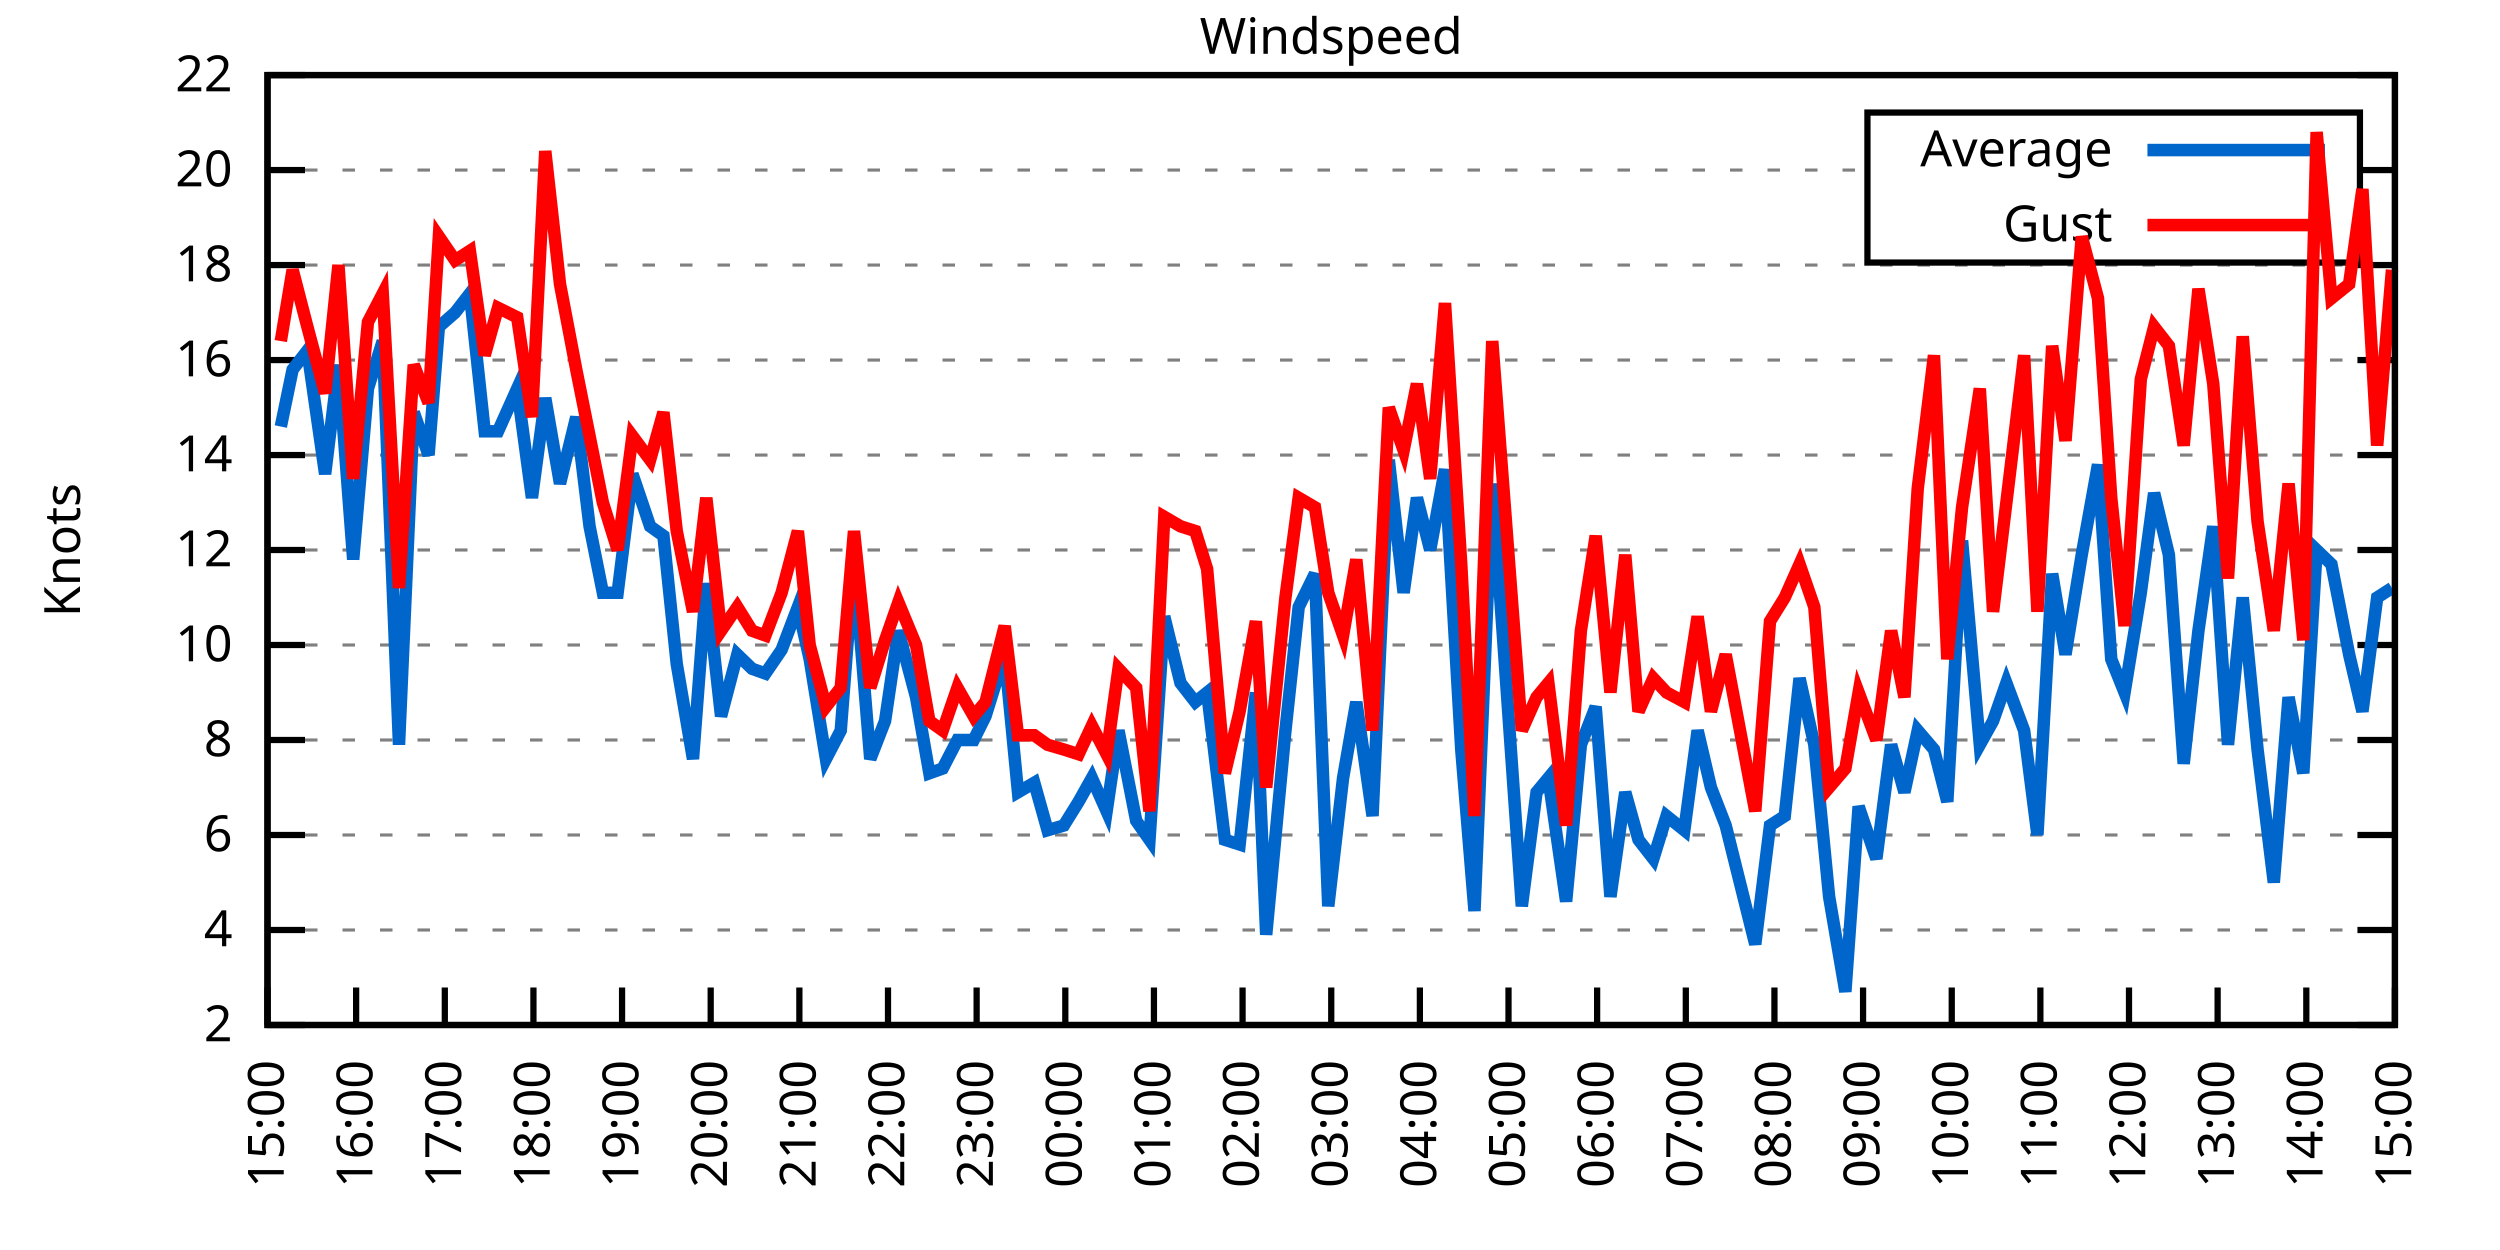
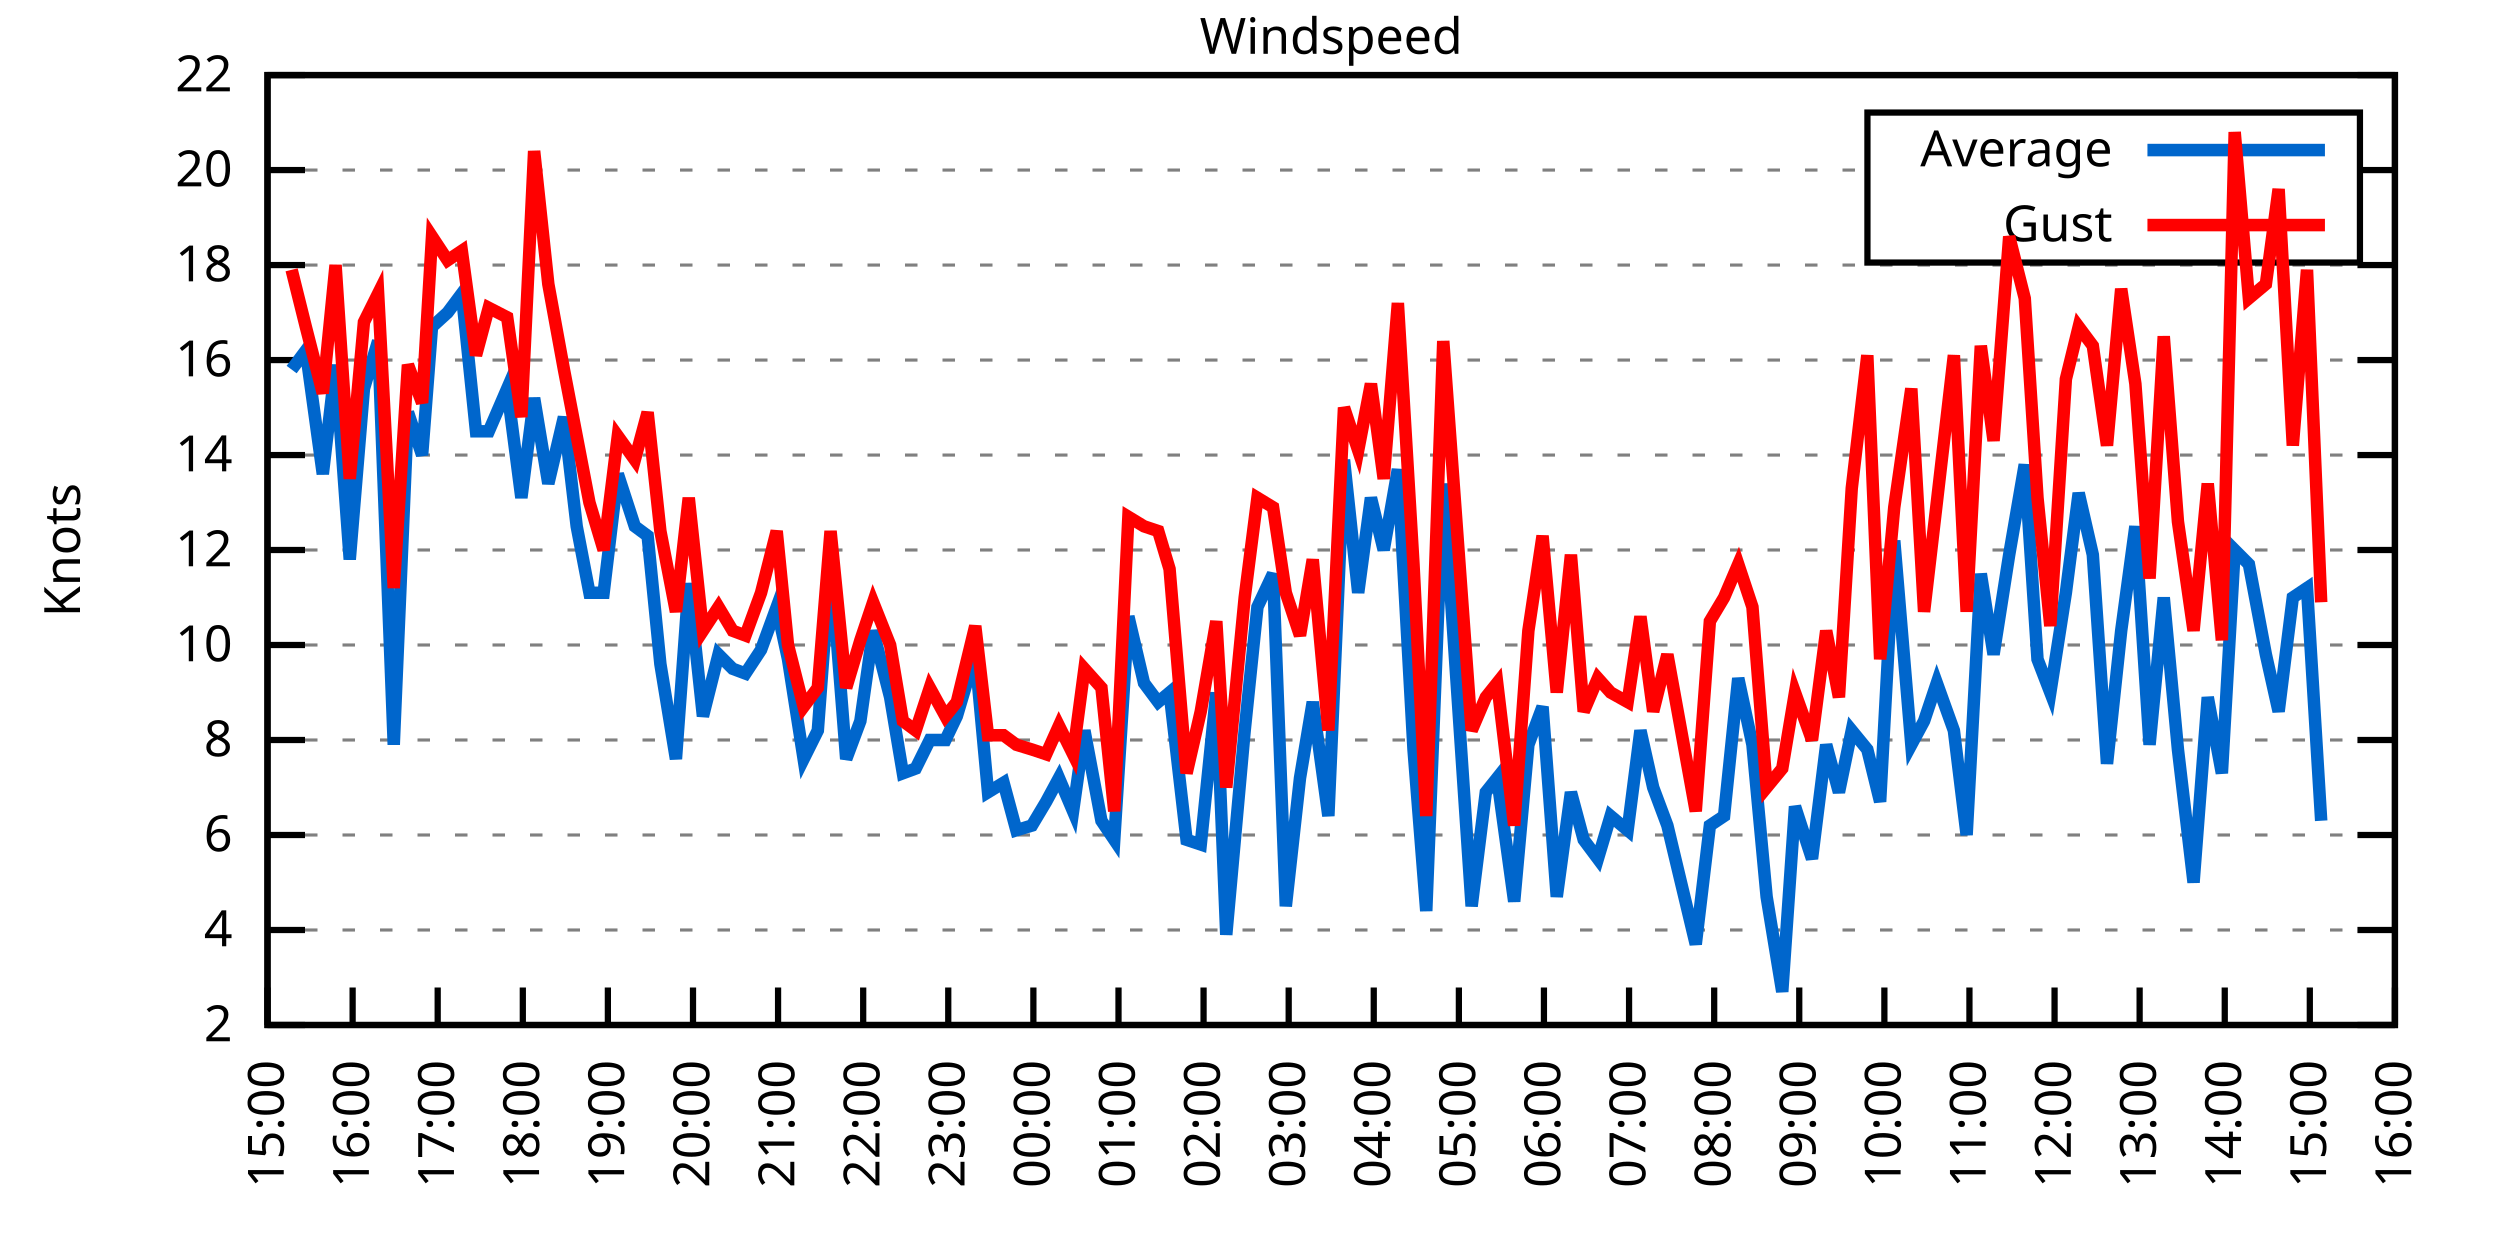
<svg xmlns="http://www.w3.org/2000/svg" xmlns:xlink="http://www.w3.org/1999/xlink" width="400" height="200" viewBox="0 0 400 200">
  <g id="gnuplot_canvas">
    <rect x="0" y="0" width="400" height="200" fill="none" />
    <defs>
      <circle id="gpDot" r="0.5" stroke-width="0.5" stroke="currentColor" />
      <path id="gpPt0" stroke-width="0.333" stroke="currentColor" d="M-1,0 h2 M0,-1 v2" />
      <path id="gpPt1" stroke-width="0.333" stroke="currentColor" d="M-1,-1 L1,1 M1,-1 L-1,1" />
      <path id="gpPt2" stroke-width="0.333" stroke="currentColor" d="M-1,0 L1,0 M0,-1 L0,1 M-1,-1 L1,1 M-1,1 L1,-1" />
      <rect id="gpPt3" stroke-width="0.333" stroke="currentColor" x="-1" y="-1" width="2" height="2" />
      <rect id="gpPt4" stroke-width="0.333" stroke="currentColor" fill="currentColor" x="-1" y="-1" width="2" height="2" />
      <circle id="gpPt5" stroke-width="0.333" stroke="currentColor" cx="0" cy="0" r="1" />
      <use xlink:href="#gpPt5" id="gpPt6" fill="currentColor" stroke="none" />
      <path id="gpPt7" stroke-width="0.333" stroke="currentColor" d="M0,-1.33 L-1.33,0.67 L1.33,0.67 z" />
      <use xlink:href="#gpPt7" id="gpPt8" fill="currentColor" stroke="none" />
      <use xlink:href="#gpPt7" id="gpPt9" stroke="currentColor" transform="rotate(180)" />
      <use xlink:href="#gpPt9" id="gpPt10" fill="currentColor" stroke="none" />
      <use xlink:href="#gpPt3" id="gpPt11" stroke="currentColor" transform="rotate(45)" />
      <use xlink:href="#gpPt11" id="gpPt12" fill="currentColor" stroke="none" />
      <path id="gpPt13" stroke-width="0.333" stroke="currentColor" d="M0,1.330 L1.265,0.411 L0.782,-1.067 L-0.782,-1.076 L-1.265,0.411 z" />
      <use xlink:href="#gpPt13" id="gpPt14" fill="currentColor" stroke="none" />
      <filter id="textbox" filterUnits="objectBoundingBox" x="0" y="0" height="1" width="1">
        <feFlood flood-color="white" flood-opacity="1" result="bgnd" />
        <feComposite in="SourceGraphic" in2="bgnd" operator="atop" />
      </filter>
      <filter id="greybox" filterUnits="objectBoundingBox" x="0" y="0" height="1" width="1">
        <feFlood flood-color="lightgrey" flood-opacity="1" result="grey" />
        <feComposite in="SourceGraphic" in2="grey" operator="atop" />
      </filter>
    </defs>
    <g fill="none" color="white" stroke="currentColor" stroke-width="1.00" stroke-linecap="butt" stroke-linejoin="miter">
</g>
    <g fill="none" color="black" stroke="currentColor" stroke-width="1.00" stroke-linecap="butt" stroke-linejoin="miter">
      <g stroke="none" shape-rendering="crispEdges">
        <polygon fill="rgb(255, 255, 255)" points="42.80,164.00 383.18,164.00 383.18,12.02 42.80,12.02 " />
      </g>
    </g>
    <g fill="none" color="black" stroke="currentColor" stroke-width="1.00" stroke-linecap="butt" stroke-linejoin="miter">
</g>
    <g fill="none" color="black" stroke="black" stroke-width="0.50" stroke-linecap="butt" stroke-linejoin="miter">
</g>
    <g fill="none" color="gray" stroke="currentColor" stroke-width="0.50" stroke-linecap="butt" stroke-linejoin="miter">
      <path stroke="gray" stroke-dasharray="2,4" class="gridline" d="M42.80,164.00 L383.19,164.00  " />
    </g>
    <g fill="none" color="gray" stroke="gray" stroke-width="1.00" stroke-linecap="butt" stroke-linejoin="miter">
</g>
    <g fill="none" color="black" stroke="currentColor" stroke-width="1.00" stroke-linecap="butt" stroke-linejoin="miter">
      <path stroke="black" d="M42.80,164.00 L48.80,164.00 M383.19,164.00 L377.19,164.00  " />
      <g transform="translate(37.20,166.60)" stroke="none" fill="black" font-family="Sans" font-size="8.00" text-anchor="end">
        <text>
          <tspan font-family="Sans"> 2</tspan>
        </text>
      </g>
    </g>
    <g fill="none" color="black" stroke="currentColor" stroke-width="1.00" stroke-linecap="butt" stroke-linejoin="miter">
</g>
    <g fill="none" color="black" stroke="black" stroke-width="0.50" stroke-linecap="butt" stroke-linejoin="miter">
</g>
    <g fill="none" color="gray" stroke="currentColor" stroke-width="0.50" stroke-linecap="butt" stroke-linejoin="miter">
      <path stroke="gray" stroke-dasharray="2,4" class="gridline" d="M42.80,148.80 L383.19,148.80  " />
    </g>
    <g fill="none" color="gray" stroke="gray" stroke-width="1.00" stroke-linecap="butt" stroke-linejoin="miter">
</g>
    <g fill="none" color="black" stroke="currentColor" stroke-width="1.00" stroke-linecap="butt" stroke-linejoin="miter">
      <path stroke="black" d="M42.80,148.80 L48.80,148.80 M383.19,148.80 L377.19,148.80  " />
      <g transform="translate(37.20,151.40)" stroke="none" fill="black" font-family="Sans" font-size="8.00" text-anchor="end">
        <text>
          <tspan font-family="Sans"> 4</tspan>
        </text>
      </g>
    </g>
    <g fill="none" color="black" stroke="currentColor" stroke-width="1.00" stroke-linecap="butt" stroke-linejoin="miter">
</g>
    <g fill="none" color="black" stroke="black" stroke-width="0.50" stroke-linecap="butt" stroke-linejoin="miter">
</g>
    <g fill="none" color="gray" stroke="currentColor" stroke-width="0.50" stroke-linecap="butt" stroke-linejoin="miter">
      <path stroke="gray" stroke-dasharray="2,4" class="gridline" d="M42.80,133.60 L383.19,133.60  " />
    </g>
    <g fill="none" color="gray" stroke="gray" stroke-width="1.00" stroke-linecap="butt" stroke-linejoin="miter">
</g>
    <g fill="none" color="black" stroke="currentColor" stroke-width="1.00" stroke-linecap="butt" stroke-linejoin="miter">
      <path stroke="black" d="M42.80,133.60 L48.80,133.60 M383.19,133.60 L377.19,133.60  " />
      <g transform="translate(37.20,136.20)" stroke="none" fill="black" font-family="Sans" font-size="8.00" text-anchor="end">
        <text>
          <tspan font-family="Sans"> 6</tspan>
        </text>
      </g>
    </g>
    <g fill="none" color="black" stroke="currentColor" stroke-width="1.00" stroke-linecap="butt" stroke-linejoin="miter">
</g>
    <g fill="none" color="black" stroke="black" stroke-width="0.50" stroke-linecap="butt" stroke-linejoin="miter">
</g>
    <g fill="none" color="gray" stroke="currentColor" stroke-width="0.50" stroke-linecap="butt" stroke-linejoin="miter">
      <path stroke="gray" stroke-dasharray="2,4" class="gridline" d="M42.80,118.40 L383.19,118.40  " />
    </g>
    <g fill="none" color="gray" stroke="gray" stroke-width="1.00" stroke-linecap="butt" stroke-linejoin="miter">
</g>
    <g fill="none" color="black" stroke="currentColor" stroke-width="1.00" stroke-linecap="butt" stroke-linejoin="miter">
      <path stroke="black" d="M42.80,118.40 L48.80,118.40 M383.19,118.40 L377.19,118.40  " />
      <g transform="translate(37.20,121.00)" stroke="none" fill="black" font-family="Sans" font-size="8.00" text-anchor="end">
        <text>
          <tspan font-family="Sans"> 8</tspan>
        </text>
      </g>
    </g>
    <g fill="none" color="black" stroke="currentColor" stroke-width="1.00" stroke-linecap="butt" stroke-linejoin="miter">
</g>
    <g fill="none" color="black" stroke="black" stroke-width="0.50" stroke-linecap="butt" stroke-linejoin="miter">
</g>
    <g fill="none" color="gray" stroke="currentColor" stroke-width="0.50" stroke-linecap="butt" stroke-linejoin="miter">
      <path stroke="gray" stroke-dasharray="2,4" class="gridline" d="M42.80,103.20 L383.19,103.20  " />
    </g>
    <g fill="none" color="gray" stroke="gray" stroke-width="1.00" stroke-linecap="butt" stroke-linejoin="miter">
</g>
    <g fill="none" color="black" stroke="currentColor" stroke-width="1.00" stroke-linecap="butt" stroke-linejoin="miter">
      <path stroke="black" d="M42.80,103.20 L48.80,103.20 M383.19,103.20 L377.19,103.20  " />
      <g transform="translate(37.20,105.80)" stroke="none" fill="black" font-family="Sans" font-size="8.00" text-anchor="end">
        <text>
          <tspan font-family="Sans"> 10</tspan>
        </text>
      </g>
    </g>
    <g fill="none" color="black" stroke="currentColor" stroke-width="1.00" stroke-linecap="butt" stroke-linejoin="miter">
</g>
    <g fill="none" color="black" stroke="black" stroke-width="0.50" stroke-linecap="butt" stroke-linejoin="miter">
</g>
    <g fill="none" color="gray" stroke="currentColor" stroke-width="0.50" stroke-linecap="butt" stroke-linejoin="miter">
      <path stroke="gray" stroke-dasharray="2,4" class="gridline" d="M42.80,88.00 L383.19,88.00  " />
    </g>
    <g fill="none" color="gray" stroke="gray" stroke-width="1.00" stroke-linecap="butt" stroke-linejoin="miter">
</g>
    <g fill="none" color="black" stroke="currentColor" stroke-width="1.00" stroke-linecap="butt" stroke-linejoin="miter">
      <path stroke="black" d="M42.80,88.00 L48.80,88.00 M383.19,88.00 L377.19,88.00  " />
      <g transform="translate(37.20,90.60)" stroke="none" fill="black" font-family="Sans" font-size="8.00" text-anchor="end">
        <text>
          <tspan font-family="Sans"> 12</tspan>
        </text>
      </g>
    </g>
    <g fill="none" color="black" stroke="currentColor" stroke-width="1.00" stroke-linecap="butt" stroke-linejoin="miter">
</g>
    <g fill="none" color="black" stroke="black" stroke-width="0.50" stroke-linecap="butt" stroke-linejoin="miter">
</g>
    <g fill="none" color="gray" stroke="currentColor" stroke-width="0.50" stroke-linecap="butt" stroke-linejoin="miter">
      <path stroke="gray" stroke-dasharray="2,4" class="gridline" d="M42.80,72.81 L383.19,72.81  " />
    </g>
    <g fill="none" color="gray" stroke="gray" stroke-width="1.00" stroke-linecap="butt" stroke-linejoin="miter">
</g>
    <g fill="none" color="black" stroke="currentColor" stroke-width="1.00" stroke-linecap="butt" stroke-linejoin="miter">
      <path stroke="black" d="M42.80,72.81 L48.80,72.81 M383.19,72.81 L377.19,72.81  " />
      <g transform="translate(37.20,75.41)" stroke="none" fill="black" font-family="Sans" font-size="8.00" text-anchor="end">
        <text>
          <tspan font-family="Sans"> 14</tspan>
        </text>
      </g>
    </g>
    <g fill="none" color="black" stroke="currentColor" stroke-width="1.00" stroke-linecap="butt" stroke-linejoin="miter">
</g>
    <g fill="none" color="black" stroke="black" stroke-width="0.50" stroke-linecap="butt" stroke-linejoin="miter">
</g>
    <g fill="none" color="gray" stroke="currentColor" stroke-width="0.50" stroke-linecap="butt" stroke-linejoin="miter">
      <path stroke="gray" stroke-dasharray="2,4" class="gridline" d="M42.80,57.61 L383.19,57.61  " />
    </g>
    <g fill="none" color="gray" stroke="gray" stroke-width="1.00" stroke-linecap="butt" stroke-linejoin="miter">
</g>
    <g fill="none" color="black" stroke="currentColor" stroke-width="1.00" stroke-linecap="butt" stroke-linejoin="miter">
      <path stroke="black" d="M42.80,57.61 L48.80,57.61 M383.19,57.61 L377.19,57.61  " />
      <g transform="translate(37.20,60.21)" stroke="none" fill="black" font-family="Sans" font-size="8.00" text-anchor="end">
        <text>
          <tspan font-family="Sans"> 16</tspan>
        </text>
      </g>
    </g>
    <g fill="none" color="black" stroke="currentColor" stroke-width="1.00" stroke-linecap="butt" stroke-linejoin="miter">
</g>
    <g fill="none" color="black" stroke="black" stroke-width="0.50" stroke-linecap="butt" stroke-linejoin="miter">
</g>
    <g fill="none" color="gray" stroke="currentColor" stroke-width="0.50" stroke-linecap="butt" stroke-linejoin="miter">
      <path stroke="gray" stroke-dasharray="2,4" class="gridline" d="M42.80,42.41 L383.19,42.41  " />
    </g>
    <g fill="none" color="gray" stroke="gray" stroke-width="1.00" stroke-linecap="butt" stroke-linejoin="miter">
</g>
    <g fill="none" color="black" stroke="currentColor" stroke-width="1.00" stroke-linecap="butt" stroke-linejoin="miter">
      <path stroke="black" d="M42.80,42.41 L48.80,42.41 M383.19,42.41 L377.19,42.41  " />
      <g transform="translate(37.20,45.01)" stroke="none" fill="black" font-family="Sans" font-size="8.00" text-anchor="end">
        <text>
          <tspan font-family="Sans"> 18</tspan>
        </text>
      </g>
    </g>
    <g fill="none" color="black" stroke="currentColor" stroke-width="1.00" stroke-linecap="butt" stroke-linejoin="miter">
</g>
    <g fill="none" color="black" stroke="black" stroke-width="0.50" stroke-linecap="butt" stroke-linejoin="miter">
</g>
    <g fill="none" color="gray" stroke="currentColor" stroke-width="0.50" stroke-linecap="butt" stroke-linejoin="miter">
      <path stroke="gray" stroke-dasharray="2,4" class="gridline" d="M42.80,27.21 L298.79,27.21 M377.59,27.21 L383.19,27.21  " />
    </g>
    <g fill="none" color="gray" stroke="gray" stroke-width="1.00" stroke-linecap="butt" stroke-linejoin="miter">
</g>
    <g fill="none" color="black" stroke="currentColor" stroke-width="1.00" stroke-linecap="butt" stroke-linejoin="miter">
      <path stroke="black" d="M42.80,27.21 L48.80,27.21 M383.19,27.21 L377.19,27.21  " />
      <g transform="translate(37.20,29.81)" stroke="none" fill="black" font-family="Sans" font-size="8.00" text-anchor="end">
        <text>
          <tspan font-family="Sans"> 20</tspan>
        </text>
      </g>
    </g>
    <g fill="none" color="black" stroke="currentColor" stroke-width="1.00" stroke-linecap="butt" stroke-linejoin="miter">
</g>
    <g fill="none" color="black" stroke="black" stroke-width="0.50" stroke-linecap="butt" stroke-linejoin="miter">
</g>
    <g fill="none" color="gray" stroke="currentColor" stroke-width="0.50" stroke-linecap="butt" stroke-linejoin="miter">
      <path stroke="gray" stroke-dasharray="2,4" class="gridline" d="M42.80,12.01 L383.19,12.01  " />
    </g>
    <g fill="none" color="gray" stroke="gray" stroke-width="1.00" stroke-linecap="butt" stroke-linejoin="miter">
</g>
    <g fill="none" color="black" stroke="currentColor" stroke-width="1.00" stroke-linecap="butt" stroke-linejoin="miter">
      <path stroke="black" d="M42.80,12.01 L48.80,12.01 M383.19,12.01 L377.19,12.01  " />
      <g transform="translate(37.20,14.61)" stroke="none" fill="black" font-family="Sans" font-size="8.00" text-anchor="end">
        <text>
          <tspan font-family="Sans"> 22</tspan>
        </text>
      </g>
    </g>
    <g fill="none" color="black" stroke="currentColor" stroke-width="1.00" stroke-linecap="butt" stroke-linejoin="miter">
      <path stroke="black" d="M42.80,164.00 L42.80,158.00  " />
      <g transform="translate(45.40,169.60) rotate(270.00)" stroke="none" fill="black" font-family="Sans" font-size="8.00" text-anchor="end">
        <text>
          <tspan font-family="Sans">15:00</tspan>
        </text>
      </g>
    </g>
    <g fill="none" color="black" stroke="currentColor" stroke-width="1.00" stroke-linecap="butt" stroke-linejoin="miter">
-       <path stroke="black" d="M56.98,164.00 L56.98,158.00  " />
-       <g transform="translate(59.58,169.60) rotate(270.00)" stroke="none" fill="black" font-family="Sans" font-size="8.00" text-anchor="end">
+       <path stroke="black" d="M56.42,164.00 L56.42,158.00  " />
+       <g transform="translate(59.02,169.60) rotate(270.00)" stroke="none" fill="black" font-family="Sans" font-size="8.00" text-anchor="end">
        <text>
          <tspan font-family="Sans">16:00</tspan>
        </text>
      </g>
    </g>
    <g fill="none" color="black" stroke="currentColor" stroke-width="1.00" stroke-linecap="butt" stroke-linejoin="miter">
-       <path stroke="black" d="M71.17,164.00 L71.17,158.00  " />
-       <g transform="translate(73.77,169.60) rotate(270.00)" stroke="none" fill="black" font-family="Sans" font-size="8.00" text-anchor="end">
+       <path stroke="black" d="M70.03,164.00 L70.03,158.00  " />
+       <g transform="translate(72.63,169.60) rotate(270.00)" stroke="none" fill="black" font-family="Sans" font-size="8.00" text-anchor="end">
        <text>
          <tspan font-family="Sans">17:00</tspan>
        </text>
      </g>
    </g>
    <g fill="none" color="black" stroke="currentColor" stroke-width="1.00" stroke-linecap="butt" stroke-linejoin="miter">
-       <path stroke="black" d="M85.35,164.00 L85.35,158.00  " />
-       <g transform="translate(87.95,169.60) rotate(270.00)" stroke="none" fill="black" font-family="Sans" font-size="8.00" text-anchor="end">
+       <path stroke="black" d="M83.65,164.00 L83.65,158.00  " />
+       <g transform="translate(86.25,169.60) rotate(270.00)" stroke="none" fill="black" font-family="Sans" font-size="8.00" text-anchor="end">
        <text>
          <tspan font-family="Sans">18:00</tspan>
        </text>
      </g>
    </g>
    <g fill="none" color="black" stroke="currentColor" stroke-width="1.00" stroke-linecap="butt" stroke-linejoin="miter">
-       <path stroke="black" d="M99.53,164.00 L99.53,158.00  " />
-       <g transform="translate(102.13,169.60) rotate(270.00)" stroke="none" fill="black" font-family="Sans" font-size="8.00" text-anchor="end">
+       <path stroke="black" d="M97.26,164.00 L97.26,158.00  " />
+       <g transform="translate(99.86,169.60) rotate(270.00)" stroke="none" fill="black" font-family="Sans" font-size="8.00" text-anchor="end">
        <text>
          <tspan font-family="Sans">19:00</tspan>
        </text>
      </g>
    </g>
    <g fill="none" color="black" stroke="currentColor" stroke-width="1.00" stroke-linecap="butt" stroke-linejoin="miter">
-       <path stroke="black" d="M113.71,164.00 L113.71,158.00  " />
-       <g transform="translate(116.31,169.60) rotate(270.00)" stroke="none" fill="black" font-family="Sans" font-size="8.00" text-anchor="end">
+       <path stroke="black" d="M110.88,164.00 L110.88,158.00  " />
+       <g transform="translate(113.48,169.60) rotate(270.00)" stroke="none" fill="black" font-family="Sans" font-size="8.00" text-anchor="end">
        <text>
          <tspan font-family="Sans">20:00</tspan>
        </text>
      </g>
    </g>
    <g fill="none" color="black" stroke="currentColor" stroke-width="1.00" stroke-linecap="butt" stroke-linejoin="miter">
-       <path stroke="black" d="M127.90,164.00 L127.90,158.00  " />
-       <g transform="translate(130.50,169.60) rotate(270.00)" stroke="none" fill="black" font-family="Sans" font-size="8.00" text-anchor="end">
+       <path stroke="black" d="M124.49,164.00 L124.49,158.00  " />
+       <g transform="translate(127.09,169.60) rotate(270.00)" stroke="none" fill="black" font-family="Sans" font-size="8.00" text-anchor="end">
        <text>
          <tspan font-family="Sans">21:00</tspan>
        </text>
      </g>
    </g>
    <g fill="none" color="black" stroke="currentColor" stroke-width="1.00" stroke-linecap="butt" stroke-linejoin="miter">
-       <path stroke="black" d="M142.08,164.00 L142.08,158.00  " />
-       <g transform="translate(144.68,169.60) rotate(270.00)" stroke="none" fill="black" font-family="Sans" font-size="8.00" text-anchor="end">
+       <path stroke="black" d="M138.11,164.00 L138.11,158.00  " />
+       <g transform="translate(140.71,169.60) rotate(270.00)" stroke="none" fill="black" font-family="Sans" font-size="8.00" text-anchor="end">
        <text>
          <tspan font-family="Sans">22:00</tspan>
        </text>
      </g>
    </g>
    <g fill="none" color="black" stroke="currentColor" stroke-width="1.00" stroke-linecap="butt" stroke-linejoin="miter">
-       <path stroke="black" d="M156.26,164.00 L156.26,158.00  " />
-       <g transform="translate(158.86,169.60) rotate(270.00)" stroke="none" fill="black" font-family="Sans" font-size="8.00" text-anchor="end">
+       <path stroke="black" d="M151.72,164.00 L151.72,158.00  " />
+       <g transform="translate(154.32,169.60) rotate(270.00)" stroke="none" fill="black" font-family="Sans" font-size="8.00" text-anchor="end">
        <text>
          <tspan font-family="Sans">23:00</tspan>
        </text>
      </g>
    </g>
    <g fill="none" color="black" stroke="currentColor" stroke-width="1.00" stroke-linecap="butt" stroke-linejoin="miter">
-       <path stroke="black" d="M170.45,164.00 L170.45,158.00  " />
-       <g transform="translate(173.05,169.60) rotate(270.00)" stroke="none" fill="black" font-family="Sans" font-size="8.00" text-anchor="end">
+       <path stroke="black" d="M165.34,164.00 L165.34,158.00  " />
+       <g transform="translate(167.94,169.60) rotate(270.00)" stroke="none" fill="black" font-family="Sans" font-size="8.00" text-anchor="end">
        <text>
          <tspan font-family="Sans">00:00</tspan>
        </text>
      </g>
    </g>
    <g fill="none" color="black" stroke="currentColor" stroke-width="1.00" stroke-linecap="butt" stroke-linejoin="miter">
-       <path stroke="black" d="M184.63,164.00 L184.63,158.00  " />
-       <g transform="translate(187.23,169.60) rotate(270.00)" stroke="none" fill="black" font-family="Sans" font-size="8.00" text-anchor="end">
+       <path stroke="black" d="M178.96,164.00 L178.96,158.00  " />
+       <g transform="translate(181.56,169.60) rotate(270.00)" stroke="none" fill="black" font-family="Sans" font-size="8.00" text-anchor="end">
        <text>
          <tspan font-family="Sans">01:00</tspan>
        </text>
      </g>
    </g>
    <g fill="none" color="black" stroke="currentColor" stroke-width="1.00" stroke-linecap="butt" stroke-linejoin="miter">
-       <path stroke="black" d="M198.81,164.00 L198.81,158.00  " />
-       <g transform="translate(201.41,169.60) rotate(270.00)" stroke="none" fill="black" font-family="Sans" font-size="8.00" text-anchor="end">
+       <path stroke="black" d="M192.57,164.00 L192.57,158.00  " />
+       <g transform="translate(195.17,169.60) rotate(270.00)" stroke="none" fill="black" font-family="Sans" font-size="8.00" text-anchor="end">
        <text>
          <tspan font-family="Sans">02:00</tspan>
        </text>
      </g>
    </g>
    <g fill="none" color="black" stroke="currentColor" stroke-width="1.00" stroke-linecap="butt" stroke-linejoin="miter">
-       <path stroke="black" d="M213.00,164.00 L213.00,158.00  " />
-       <g transform="translate(215.60,169.60) rotate(270.00)" stroke="none" fill="black" font-family="Sans" font-size="8.00" text-anchor="end">
+       <path stroke="black" d="M206.19,164.00 L206.19,158.00  " />
+       <g transform="translate(208.79,169.60) rotate(270.00)" stroke="none" fill="black" font-family="Sans" font-size="8.00" text-anchor="end">
        <text>
          <tspan font-family="Sans">03:00</tspan>
        </text>
      </g>
    </g>
    <g fill="none" color="black" stroke="currentColor" stroke-width="1.00" stroke-linecap="butt" stroke-linejoin="miter">
-       <path stroke="black" d="M227.18,164.00 L227.18,158.00  " />
-       <g transform="translate(229.78,169.60) rotate(270.00)" stroke="none" fill="black" font-family="Sans" font-size="8.00" text-anchor="end">
+       <path stroke="black" d="M219.80,164.00 L219.80,158.00  " />
+       <g transform="translate(222.40,169.60) rotate(270.00)" stroke="none" fill="black" font-family="Sans" font-size="8.00" text-anchor="end">
        <text>
          <tspan font-family="Sans">04:00</tspan>
        </text>
      </g>
    </g>
    <g fill="none" color="black" stroke="currentColor" stroke-width="1.00" stroke-linecap="butt" stroke-linejoin="miter">
-       <path stroke="black" d="M241.36,164.00 L241.36,158.00  " />
-       <g transform="translate(243.96,169.60) rotate(270.00)" stroke="none" fill="black" font-family="Sans" font-size="8.00" text-anchor="end">
+       <path stroke="black" d="M233.42,164.00 L233.42,158.00  " />
+       <g transform="translate(236.02,169.60) rotate(270.00)" stroke="none" fill="black" font-family="Sans" font-size="8.00" text-anchor="end">
        <text>
          <tspan font-family="Sans">05:00</tspan>
        </text>
      </g>
    </g>
    <g fill="none" color="black" stroke="currentColor" stroke-width="1.00" stroke-linecap="butt" stroke-linejoin="miter">
-       <path stroke="black" d="M255.54,164.00 L255.54,158.00  " />
-       <g transform="translate(258.14,169.60) rotate(270.00)" stroke="none" fill="black" font-family="Sans" font-size="8.00" text-anchor="end">
+       <path stroke="black" d="M247.03,164.00 L247.03,158.00  " />
+       <g transform="translate(249.63,169.60) rotate(270.00)" stroke="none" fill="black" font-family="Sans" font-size="8.00" text-anchor="end">
        <text>
          <tspan font-family="Sans">06:00</tspan>
        </text>
      </g>
    </g>
    <g fill="none" color="black" stroke="currentColor" stroke-width="1.00" stroke-linecap="butt" stroke-linejoin="miter">
-       <path stroke="black" d="M269.73,164.00 L269.73,158.00  " />
-       <g transform="translate(272.33,169.60) rotate(270.00)" stroke="none" fill="black" font-family="Sans" font-size="8.00" text-anchor="end">
+       <path stroke="black" d="M260.65,164.00 L260.65,158.00  " />
+       <g transform="translate(263.25,169.60) rotate(270.00)" stroke="none" fill="black" font-family="Sans" font-size="8.00" text-anchor="end">
        <text>
          <tspan font-family="Sans">07:00</tspan>
        </text>
      </g>
    </g>
    <g fill="none" color="black" stroke="currentColor" stroke-width="1.00" stroke-linecap="butt" stroke-linejoin="miter">
-       <path stroke="black" d="M283.91,164.00 L283.91,158.00  " />
-       <g transform="translate(286.51,169.60) rotate(270.00)" stroke="none" fill="black" font-family="Sans" font-size="8.00" text-anchor="end">
+       <path stroke="black" d="M274.27,164.00 L274.27,158.00  " />
+       <g transform="translate(276.87,169.60) rotate(270.00)" stroke="none" fill="black" font-family="Sans" font-size="8.00" text-anchor="end">
        <text>
          <tspan font-family="Sans">08:00</tspan>
        </text>
      </g>
    </g>
    <g fill="none" color="black" stroke="currentColor" stroke-width="1.00" stroke-linecap="butt" stroke-linejoin="miter">
-       <path stroke="black" d="M298.09,164.00 L298.09,158.00  " />
-       <g transform="translate(300.69,169.60) rotate(270.00)" stroke="none" fill="black" font-family="Sans" font-size="8.00" text-anchor="end">
+       <path stroke="black" d="M287.88,164.00 L287.88,158.00  " />
+       <g transform="translate(290.48,169.60) rotate(270.00)" stroke="none" fill="black" font-family="Sans" font-size="8.00" text-anchor="end">
        <text>
          <tspan font-family="Sans">09:00</tspan>
        </text>
      </g>
    </g>
    <g fill="none" color="black" stroke="currentColor" stroke-width="1.00" stroke-linecap="butt" stroke-linejoin="miter">
-       <path stroke="black" d="M312.28,164.00 L312.28,158.00  " />
-       <g transform="translate(314.88,169.60) rotate(270.00)" stroke="none" fill="black" font-family="Sans" font-size="8.00" text-anchor="end">
+       <path stroke="black" d="M301.50,164.00 L301.50,158.00  " />
+       <g transform="translate(304.10,169.60) rotate(270.00)" stroke="none" fill="black" font-family="Sans" font-size="8.00" text-anchor="end">
        <text>
          <tspan font-family="Sans">10:00</tspan>
        </text>
      </g>
    </g>
    <g fill="none" color="black" stroke="currentColor" stroke-width="1.00" stroke-linecap="butt" stroke-linejoin="miter">
-       <path stroke="black" d="M326.46,164.00 L326.46,158.00  " />
-       <g transform="translate(329.06,169.60) rotate(270.00)" stroke="none" fill="black" font-family="Sans" font-size="8.00" text-anchor="end">
+       <path stroke="black" d="M315.11,164.00 L315.11,158.00  " />
+       <g transform="translate(317.71,169.60) rotate(270.00)" stroke="none" fill="black" font-family="Sans" font-size="8.00" text-anchor="end">
        <text>
          <tspan font-family="Sans">11:00</tspan>
        </text>
      </g>
    </g>
    <g fill="none" color="black" stroke="currentColor" stroke-width="1.00" stroke-linecap="butt" stroke-linejoin="miter">
-       <path stroke="black" d="M340.64,164.00 L340.64,158.00  " />
-       <g transform="translate(343.24,169.60) rotate(270.00)" stroke="none" fill="black" font-family="Sans" font-size="8.00" text-anchor="end">
+       <path stroke="black" d="M328.73,164.00 L328.73,158.00  " />
+       <g transform="translate(331.33,169.60) rotate(270.00)" stroke="none" fill="black" font-family="Sans" font-size="8.00" text-anchor="end">
        <text>
          <tspan font-family="Sans">12:00</tspan>
        </text>
      </g>
    </g>
    <g fill="none" color="black" stroke="currentColor" stroke-width="1.00" stroke-linecap="butt" stroke-linejoin="miter">
-       <path stroke="black" d="M354.82,164.00 L354.82,158.00  " />
-       <g transform="translate(357.42,169.60) rotate(270.00)" stroke="none" fill="black" font-family="Sans" font-size="8.00" text-anchor="end">
+       <path stroke="black" d="M342.34,164.00 L342.34,158.00  " />
+       <g transform="translate(344.94,169.60) rotate(270.00)" stroke="none" fill="black" font-family="Sans" font-size="8.00" text-anchor="end">
        <text>
          <tspan font-family="Sans">13:00</tspan>
        </text>
      </g>
    </g>
    <g fill="none" color="black" stroke="currentColor" stroke-width="1.00" stroke-linecap="butt" stroke-linejoin="miter">
-       <path stroke="black" d="M369.01,164.00 L369.01,158.00  " />
-       <g transform="translate(371.61,169.60) rotate(270.00)" stroke="none" fill="black" font-family="Sans" font-size="8.00" text-anchor="end">
+       <path stroke="black" d="M355.96,164.00 L355.96,158.00  " />
+       <g transform="translate(358.56,169.60) rotate(270.00)" stroke="none" fill="black" font-family="Sans" font-size="8.00" text-anchor="end">
        <text>
          <tspan font-family="Sans">14:00</tspan>
+         </text>
+       </g>
+     </g>
+     <g fill="none" color="black" stroke="currentColor" stroke-width="1.00" stroke-linecap="butt" stroke-linejoin="miter">
+       <path stroke="black" d="M369.57,164.00 L369.57,158.00  " />
+       <g transform="translate(372.17,169.60) rotate(270.00)" stroke="none" fill="black" font-family="Sans" font-size="8.00" text-anchor="end">
+         <text>
+           <tspan font-family="Sans">15:00</tspan>
        </text>
      </g>
    </g>
    <g fill="none" color="black" stroke="currentColor" stroke-width="1.00" stroke-linecap="butt" stroke-linejoin="miter">
      <path stroke="black" d="M383.19,164.00 L383.19,158.00  " />
      <g transform="translate(385.79,169.60) rotate(270.00)" stroke="none" fill="black" font-family="Sans" font-size="8.00" text-anchor="end">
        <text>
-           <tspan font-family="Sans">15:00</tspan>
+           <tspan font-family="Sans">16:00</tspan>
        </text>
      </g>
    </g>
    <g fill="none" color="black" stroke="currentColor" stroke-width="1.00" stroke-linecap="butt" stroke-linejoin="miter">
</g>
    <g fill="none" color="black" stroke="currentColor" stroke-width="1.00" stroke-linecap="butt" stroke-linejoin="miter">
      <path stroke="black" d="M42.80,12.01 L42.80,164.00 L383.19,164.00 L383.19,12.01 L42.80,12.01 Z  " />
    </g>
    <g fill="none" color="black" stroke="currentColor" stroke-width="1.00" stroke-linecap="butt" stroke-linejoin="miter">
</g>
    <g fill="none" color="black" stroke="currentColor" stroke-width="1.00" stroke-linecap="butt" stroke-linejoin="miter">
      <path stroke="black" d="M298.79,42.01 L298.79,18.01 L377.59,18.01 L377.59,42.01 L298.79,42.01 Z  " />
    </g>
    <g id="Windspeed_plot_1">
      <g fill="none" color="white" stroke="black" stroke-width="2.00" stroke-linecap="butt" stroke-linejoin="miter">
</g>
      <g fill="none" color="black" stroke="currentColor" stroke-width="2.00" stroke-linecap="butt" stroke-linejoin="miter">
        <g transform="translate(337.99,26.61)" stroke="none" fill="black" font-family="Sans" font-size="8.00" text-anchor="end">
          <text>
            <tspan font-family="Sans">Average</tspan>
          </text>
        </g>
      </g>
      <g fill="none" color="black" stroke="currentColor" stroke-width="2.00" stroke-linecap="butt" stroke-linejoin="miter">
-         <path stroke="rgb(  0, 102, 204)" d="M343.59,24.01 L371.99,24.01 M44.93,68.25 L46.82,59.13 L49.18,56.09 L52.02,75.85 L54.15,58.37 L56.51,89.52   L58.87,62.17 L61.24,54.57 L63.84,119.16 L66.20,65.97 L68.57,72.81 L70.22,52.29 L72.82,50.01 L75.18,46.97   L77.55,69.01 L79.68,69.01 L82.75,62.17 L85.11,79.65 L87.24,63.69 L89.60,77.37 L92.20,66.73 L94.33,84.21   L96.46,94.84 L98.82,94.84 L101.19,75.85 L104.02,84.21 L106.15,85.73 L108.28,106.24 L110.88,121.44 L113.01,93.32   L115.37,114.60 L117.97,104.72 L120.33,107.00 L122.46,107.76 L125.06,103.96 L127.66,97.12 L129.55,105.48 L132.15,121.44   L134.52,116.88 L136.64,89.52 L139.24,121.44 L141.61,115.36 L143.74,100.92 L146.57,111.56 L148.70,123.72 L150.83,122.96   L153.19,118.40 L155.79,118.40 L157.68,114.60 L160.75,104.72 L162.88,126.76 L165.48,125.24 L167.61,132.84 L170.21,132.08   L172.57,128.28 L174.70,124.48 L177.06,129.80 L178.96,116.88 L181.79,131.32 L183.92,134.36 L186.28,98.64 L188.88,109.28   L191.25,112.32 L193.14,110.80 L195.98,134.36 L198.34,135.12 L200.94,110.80 L202.59,149.56 L205.67,116.88 L207.79,97.12   L210.39,91.80 L212.52,145.00 L214.89,124.48 L217.01,112.32 L219.61,130.56 L222.21,73.57 L224.58,94.84 L226.71,79.65   L228.83,88.00 L231.20,75.09 L233.80,119.92 L235.92,145.76 L238.76,77.37 L243.49,145.00 L245.85,126.76 L247.74,124.48   L250.58,144.24 L252.94,119.16 L255.31,113.08 L257.67,143.48 L260.04,126.76 L262.16,134.36 L264.53,137.40 L266.65,130.56   L269.49,132.84 L271.62,116.88 L273.75,126.00 L276.11,132.08 L280.84,151.08 L283.20,132.08 L285.56,130.56 L287.93,108.52   L290.29,119.16 L292.66,143.48 L295.26,158.68 L297.38,129.04 L300.22,137.40 L302.58,119.16 L304.71,126.76 L306.84,116.88   L309.44,119.92 L311.57,128.28 L313.93,86.49 L316.77,119.16 L318.89,115.36 L321.02,109.28 L323.86,116.88 L325.99,133.60   L328.35,91.80 L330.48,104.72 L333.08,88.76 L335.68,74.33 L337.80,105.48 L339.93,110.80 L342.53,94.84 L344.66,78.89   L347.02,88.76 L349.39,122.20 L351.75,100.92 L354.12,84.21 L356.48,119.16 L358.84,95.60 L361.21,119.92 L363.81,141.20   L366.17,111.56 L368.53,123.72 L370.66,88.00 L373.03,90.28 L375.86,104.72 L377.99,113.84 L380.35,95.60 L382.72,94.08    " />
+         <path stroke="rgb(  0, 102, 204)" d="M343.59,24.01 L371.99,24.01 M46.66,59.13 L48.93,56.09 L51.65,75.85 L53.69,58.37 L55.96,89.52 L58.23,62.17   L60.50,54.57 L63.00,119.16 L65.27,65.97 L67.54,72.81 L69.12,52.29 L71.62,50.01 L73.89,46.97 L76.16,69.01   L78.20,69.01 L81.15,62.17 L83.42,79.65 L85.46,63.69 L87.73,77.37 L90.23,66.73 L92.27,84.21 L94.31,94.84   L96.58,94.84 L98.85,75.85 L101.57,84.21 L103.62,85.73 L105.66,106.24 L108.15,121.44 L110.20,93.32 L112.47,114.60   L114.96,104.72 L117.23,107.00 L119.27,107.76 L121.77,103.96 L124.27,97.12 L126.08,105.48 L128.58,121.44 L130.85,116.88   L132.89,89.52 L135.39,121.44 L137.66,115.36 L139.70,100.92 L142.42,111.56 L144.46,123.72 L146.51,122.96 L148.77,118.40   L151.27,118.40 L153.09,114.60 L156.04,104.72 L158.08,126.76 L160.57,125.24 L162.62,132.84 L165.11,132.08 L167.38,128.28   L169.43,124.48 L171.69,129.80 L173.51,116.88 L176.23,131.32 L178.28,134.36 L180.54,98.64 L183.04,109.28 L185.31,112.32   L187.13,110.80 L189.85,134.36 L192.12,135.12 L194.61,110.80 L196.20,149.56 L199.15,116.88 L201.19,97.12 L203.69,91.80   L205.73,145.00 L208.00,124.48 L210.04,112.32 L212.54,130.56 L215.04,73.57 L217.31,94.84 L219.35,79.65 L221.39,88.00   L223.66,75.09 L226.16,119.92 L228.20,145.76 L230.92,77.37 L235.46,145.00 L237.73,126.76 L239.55,124.48 L242.27,144.24   L244.54,119.16 L246.81,113.08 L249.08,143.48 L251.35,126.76 L253.39,134.36 L255.66,137.40 L257.70,130.56 L260.42,132.84   L262.47,116.88 L264.51,126.00 L266.78,132.08 L271.32,151.08 L273.58,132.08 L275.85,130.56 L278.12,108.52 L280.39,119.16   L282.66,143.48 L285.16,158.68 L287.20,129.04 L289.92,137.40 L292.19,119.16 L294.23,126.76 L296.28,116.88 L298.77,119.92   L300.82,128.28 L303.08,86.49 L305.81,119.16 L307.85,115.36 L309.89,109.28 L312.62,116.88 L314.66,133.60 L316.93,91.80   L318.97,104.72 L321.47,88.76 L323.96,74.33 L326.00,105.48 L328.05,110.80 L330.54,94.84 L332.59,78.89 L334.85,88.76   L337.12,122.20 L339.39,100.92 L341.66,84.21 L343.93,119.16 L346.20,95.60 L348.47,119.92 L350.97,141.20 L353.24,111.56   L355.50,123.72 L357.55,88.00 L359.82,90.28 L362.54,104.72 L364.58,113.84 L366.85,95.60 L369.12,94.08 L371.39,131.32    " />
      </g>
    </g>
    <g id="Windspeed_plot_2">
      <g fill="none" color="black" stroke="currentColor" stroke-width="2.00" stroke-linecap="butt" stroke-linejoin="miter">
        <g transform="translate(337.99,38.61)" stroke="none" fill="black" font-family="Sans" font-size="8.00" text-anchor="end">
          <text>
            <tspan font-family="Sans">Gust</tspan>
          </text>
        </g>
      </g>
      <g fill="none" color="black" stroke="currentColor" stroke-width="2.00" stroke-linecap="butt" stroke-linejoin="miter">
-         <path stroke="rgb(255,   0,   0)" d="M343.59,36.01 L371.99,36.01 M44.93,54.57 L46.82,43.17 L49.18,52.29 L52.02,62.93 L54.15,42.41 L56.51,76.61   L58.87,51.53 L61.24,46.97 L63.84,94.08 L66.20,58.37 L68.57,64.45 L70.22,37.85 L72.82,41.65 L75.18,40.13   L77.55,56.85 L79.68,49.25 L82.75,50.77 L85.11,66.73 L87.24,24.17 L89.60,45.45 L92.20,59.13 L94.33,69.77   L96.46,80.41 L98.82,88.00 L101.19,69.77 L104.02,73.57 L106.15,65.97 L108.28,84.97 L110.88,97.88 L113.01,79.65   L115.37,100.92 L117.97,97.12 L120.33,100.92 L122.46,101.68 L125.06,94.84 L127.66,84.97 L129.55,103.20 L132.15,113.08   L134.52,110.04 L136.64,84.97 L139.24,110.04 L141.61,102.44 L143.74,96.36 L146.57,103.20 L148.70,115.36 L150.83,116.88   L153.19,110.04 L155.79,114.60 L157.68,112.32 L160.75,100.16 L162.88,117.64 L165.48,117.64 L167.61,119.16 L170.21,119.92   L172.57,120.68 L174.70,116.12 L177.06,120.68 L178.96,107.00 L181.79,110.04 L183.92,129.80 L186.28,82.69 L188.88,84.21   L191.25,84.97 L193.14,91.04 L195.98,123.72 L198.34,113.84 L200.94,99.40 L202.59,126.00 L205.67,95.60 L207.79,79.65   L210.39,81.17 L212.52,94.84 L214.89,101.68 L217.01,89.52 L219.61,116.88 L222.21,65.21 L224.58,72.05 L226.71,61.41   L228.83,76.61 L231.20,48.49 L233.80,90.28 L235.92,130.56 L238.76,54.57 L243.49,116.88 L245.85,111.56 L247.74,109.28   L250.58,132.08 L252.94,100.92 L255.31,85.73 L257.67,110.80 L260.04,88.76 L262.16,113.84 L264.53,108.52 L266.65,110.80   L269.49,112.32 L271.62,98.64 L273.75,113.84 L276.11,104.72 L280.84,129.80 L283.20,99.40 L285.56,95.60 L287.93,90.28   L290.29,97.12 L292.66,126.00 L295.26,122.96 L297.38,110.80 L300.22,118.40 L302.58,100.92 L304.71,111.56 L306.84,78.13   L309.44,56.85 L311.57,105.48 L313.93,81.17 L316.77,62.17 L318.89,97.88 L321.02,80.41 L323.86,56.85 L325.99,97.88   L328.35,55.33 L330.48,70.53 L333.08,37.85 L335.68,47.73 L337.80,79.65 L339.93,100.16 L342.53,60.65 L344.66,52.29   L347.02,55.33 L349.39,71.29 L351.75,46.21 L354.12,61.41 L356.48,92.56 L358.84,53.81 L361.21,83.45 L363.81,100.92   L366.17,77.37 L368.53,102.44 L370.66,21.13 L373.03,47.73 L375.86,45.45 L377.99,30.25 L380.35,71.29 L382.72,43.17    " />
+         <path stroke="rgb(255,   0,   0)" d="M343.59,36.01 L371.99,36.01 M46.66,43.17 L48.93,52.29 L51.65,62.93 L53.69,42.41 L55.96,76.61 L58.23,51.53   L60.50,46.97 L63.00,94.08 L65.27,58.37 L67.54,64.45 L69.12,37.85 L71.62,41.65 L73.89,40.13 L76.16,56.85   L78.20,49.25 L81.15,50.77 L83.42,66.73 L85.46,24.17 L87.73,45.45 L90.23,59.13 L92.27,69.77 L94.31,80.41   L96.58,88.00 L98.85,69.77 L101.57,73.57 L103.62,65.97 L105.66,84.97 L108.15,97.88 L110.20,79.65 L112.47,100.92   L114.96,97.12 L117.23,100.92 L119.27,101.68 L121.77,94.84 L124.27,84.97 L126.08,103.20 L128.58,113.08 L130.85,110.04   L132.89,84.97 L135.39,110.04 L137.66,102.44 L139.70,96.36 L142.42,103.20 L144.46,115.36 L146.51,116.88 L148.77,110.04   L151.27,114.60 L153.09,112.32 L156.04,100.16 L158.08,117.64 L160.57,117.64 L162.62,119.16 L165.11,119.92 L167.38,120.68   L169.43,116.12 L171.69,120.68 L173.51,107.00 L176.23,110.04 L178.28,129.80 L180.54,82.69 L183.04,84.21 L185.31,84.97   L187.13,91.04 L189.85,123.72 L192.12,113.84 L194.61,99.40 L196.20,126.00 L199.15,95.60 L201.19,79.65 L203.69,81.17   L205.73,94.84 L208.00,101.68 L210.04,89.52 L212.54,116.88 L215.04,65.21 L217.31,72.05 L219.35,61.41 L221.39,76.61   L223.66,48.49 L226.16,90.28 L228.20,130.56 L230.92,54.57 L235.46,116.88 L237.73,111.56 L239.55,109.28 L242.27,132.08   L244.54,100.92 L246.81,85.73 L249.08,110.80 L251.35,88.76 L253.39,113.84 L255.66,108.52 L257.70,110.80 L260.42,112.32   L262.47,98.64 L264.51,113.84 L266.78,104.72 L271.32,129.80 L273.58,99.40 L275.85,95.60 L278.12,90.28 L280.39,97.12   L282.66,126.00 L285.16,122.96 L287.20,110.80 L289.92,118.40 L292.19,100.92 L294.23,111.56 L296.28,78.13 L298.77,56.85   L300.82,105.48 L303.08,81.17 L305.81,62.17 L307.85,97.88 L309.89,80.41 L312.62,56.85 L314.66,97.88 L316.93,55.33   L318.97,70.53 L321.47,37.85 L323.96,47.73 L326.00,79.65 L328.05,100.16 L330.54,60.65 L332.59,52.29 L334.85,55.33   L337.12,71.29 L339.39,46.21 L341.66,61.41 L343.93,92.56 L346.20,53.81 L348.47,83.45 L350.97,100.92 L353.24,77.37   L355.50,102.44 L357.55,21.13 L359.82,47.73 L362.54,45.45 L364.58,30.25 L366.85,71.29 L369.12,43.17 L371.39,96.36    " />
      </g>
    </g>
    <g fill="none" color="black" stroke="currentColor" stroke-width="2.00" stroke-linecap="butt" stroke-linejoin="miter">
</g>
    <g fill="none" color="black" stroke="black" stroke-width="1.00" stroke-linecap="butt" stroke-linejoin="miter">
</g>
    <g fill="none" color="black" stroke="currentColor" stroke-width="1.00" stroke-linecap="butt" stroke-linejoin="miter">
      <path stroke="black" d="M42.80,12.01 L42.80,164.00 L383.19,164.00 L383.19,12.01 L42.80,12.01 Z  " />
      <g transform="translate(12.80,88.01) rotate(270.00)" stroke="none" fill="black" font-family="Sans" font-size="8.00" text-anchor="middle">
        <text>
          <tspan font-family="Sans">Knots</tspan>
        </text>
      </g>
    </g>
    <g fill="none" color="black" stroke="currentColor" stroke-width="1.00" stroke-linecap="butt" stroke-linejoin="miter">
</g>
    <g fill="none" color="black" stroke="currentColor" stroke-width="1.00" stroke-linecap="butt" stroke-linejoin="miter">
      <g transform="translate(212.99,8.61)" stroke="none" fill="black" font-family="Sans" font-size="8.00" text-anchor="middle">
        <text>
          <tspan font-family="Sans">Windspeed</tspan>
        </text>
      </g>
    </g>
    <g fill="none" color="black" stroke="currentColor" stroke-width="1.00" stroke-linecap="butt" stroke-linejoin="miter">
</g>
  </g>
</svg>
